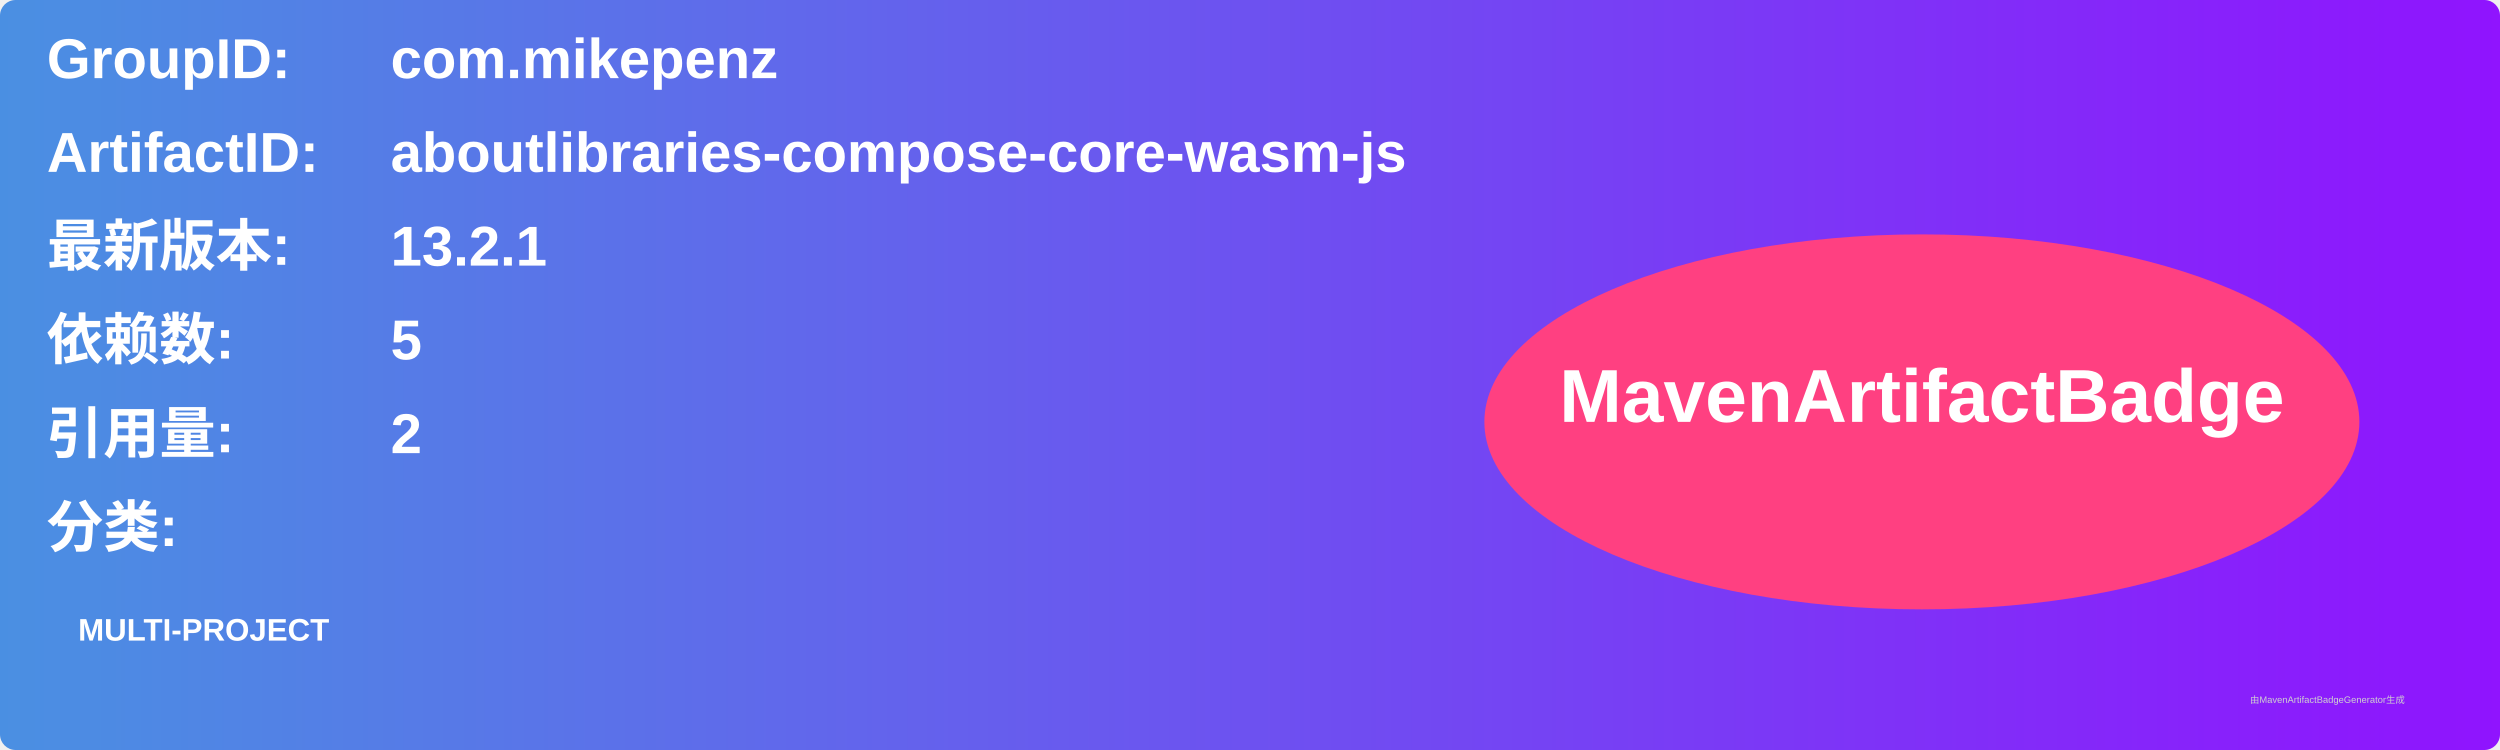
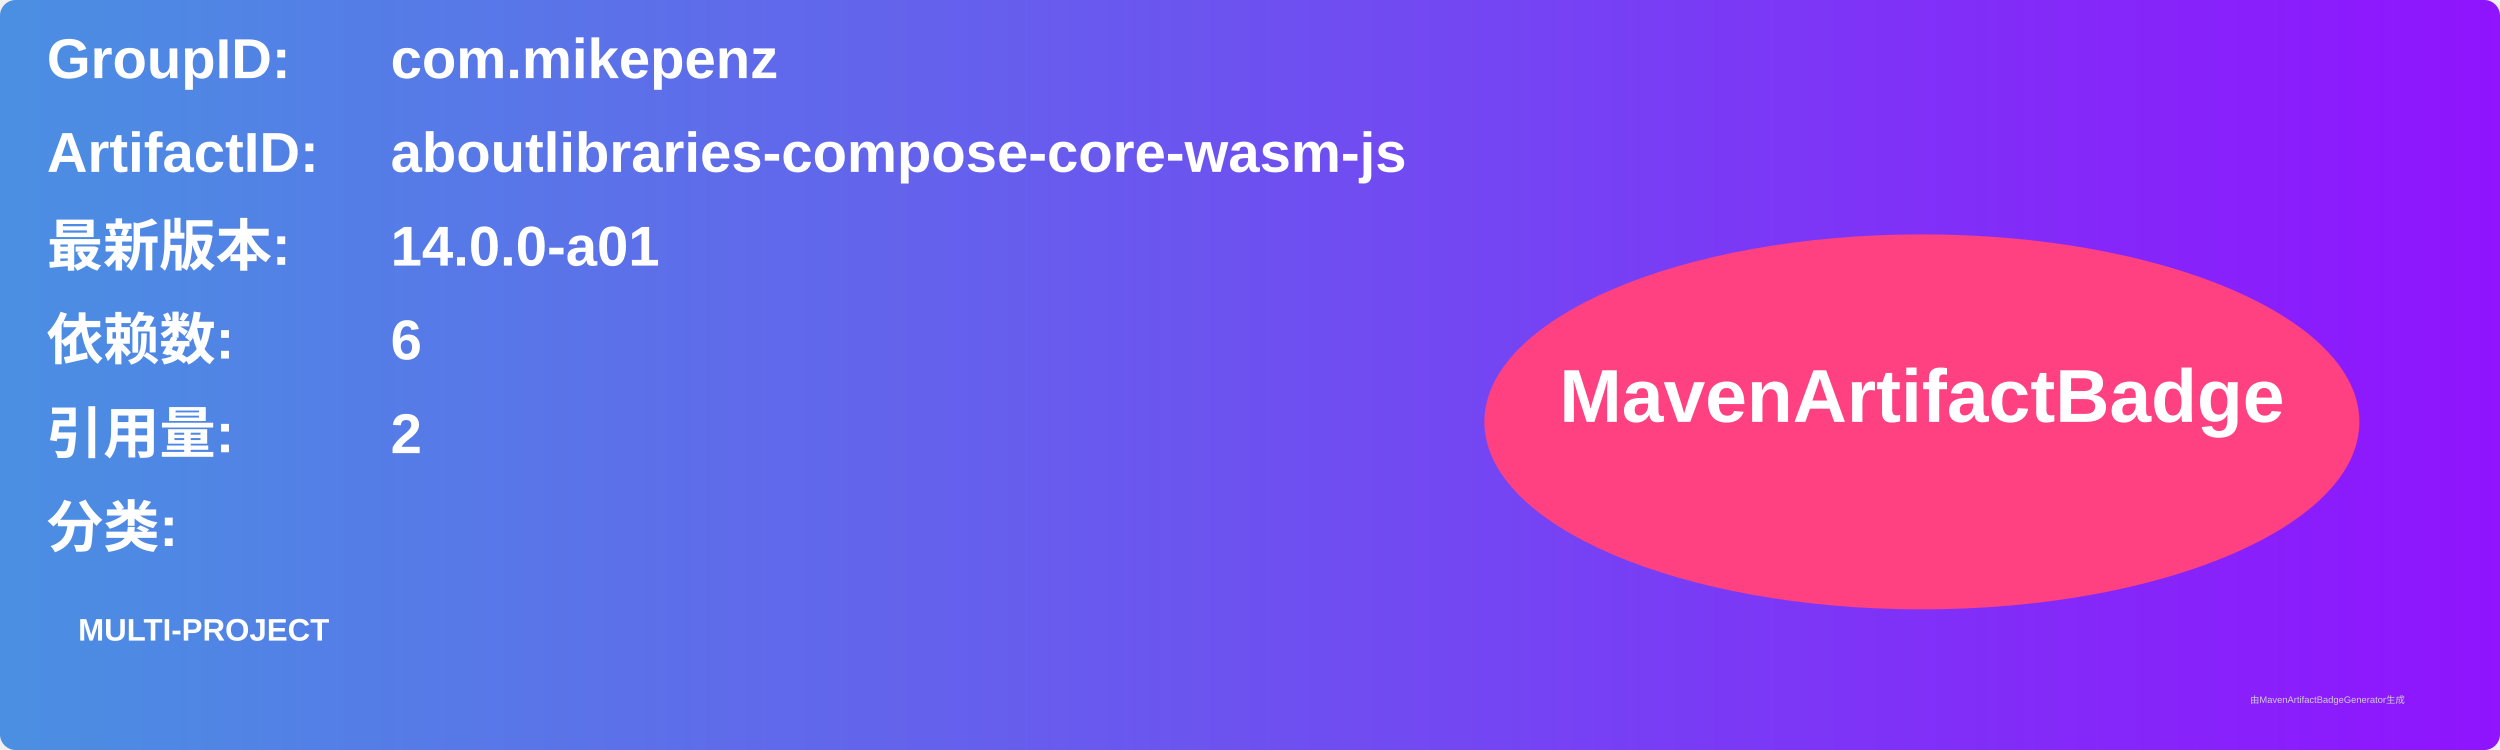
<svg xmlns="http://www.w3.org/2000/svg" width="800" height="240" viewBox="0 0 800 240">
  <linearGradient id="grad" x1="0%" y1="0%" x2="100%" y2="0%">
    <stop offset="0%" stop-color="#4a90e2" />
    <stop offset="100%" stop-color="#9013fe" />
  </linearGradient>
  <rect width="100%" height="100%" rx="5" ry="5" fill="url(#grad)" />
  <g transform="translate(15, 15)">
    <text x="0" y="10" font-family="Arial" font-size="18" fill="white" font-weight="bold" width="260">GroupID:</text>
    <text x="110" y="10" font-family="Arial" font-size="18" fill="white" font-weight="bold" width="460">com.mikepenz</text>
    <text x="0" y="40" font-family="Arial" font-size="18" fill="white" font-weight="bold" width="260">ArtifactID:</text>
    <text x="110" y="40" font-family="Arial" font-size="18" fill="white" font-weight="bold" width="460">aboutlibraries-compose-core-wasm-js</text>
    <text x="0" y="70" font-family="Arial" font-size="18" fill="white" font-weight="bold">最新版本:</text>
    <text x="110" y="70" font-family="Arial" font-size="18" fill="white" font-weight="bold">
-       <tspan font-weight="bold">13.2.1</tspan>
+       <tspan font-weight="bold">14.0.0-a01</tspan>
    </text>
    <text x="0" y="100" font-family="Arial" font-size="18" fill="white" font-weight="bold">依赖数: </text>
    <text x="110" y="100" font-family="Arial" font-size="18" fill="white">
-       <tspan font-weight="bold">5</tspan>
+       <tspan font-weight="bold">6</tspan>
    </text>
    <text x="0" y="130" font-family="Arial" font-size="18" fill="white" font-weight="bold">引用量: </text>
    <text x="110" y="130" font-family="Arial" font-size="18" fill="white">
      <tspan font-weight="bold">2</tspan>
    </text>
    <text x="0" y="160" font-family="Arial" font-size="18" fill="white" font-weight="bold">分类:</text>
    <text x="10" y="190" font-family="Arial" font-size="10" fill="white">
      <tspan font-weight="bold">MULTI-PROJECT</tspan>
    </text>
    <ellipse cx="600" cy="120" rx="140" ry="60" fill="#ff4081" />
    <text x="600" y="120" text-anchor="middle" font-family="Arial" font-size="24" fill="white" font-weight="bold">MavenArtifactBadge</text>
  </g>
  <text x="720" y="225" font-family="Arial" font-size="3" fill="#d0d0d0">由MavenArtifactBadgeGenerator生成</text>
</svg>
